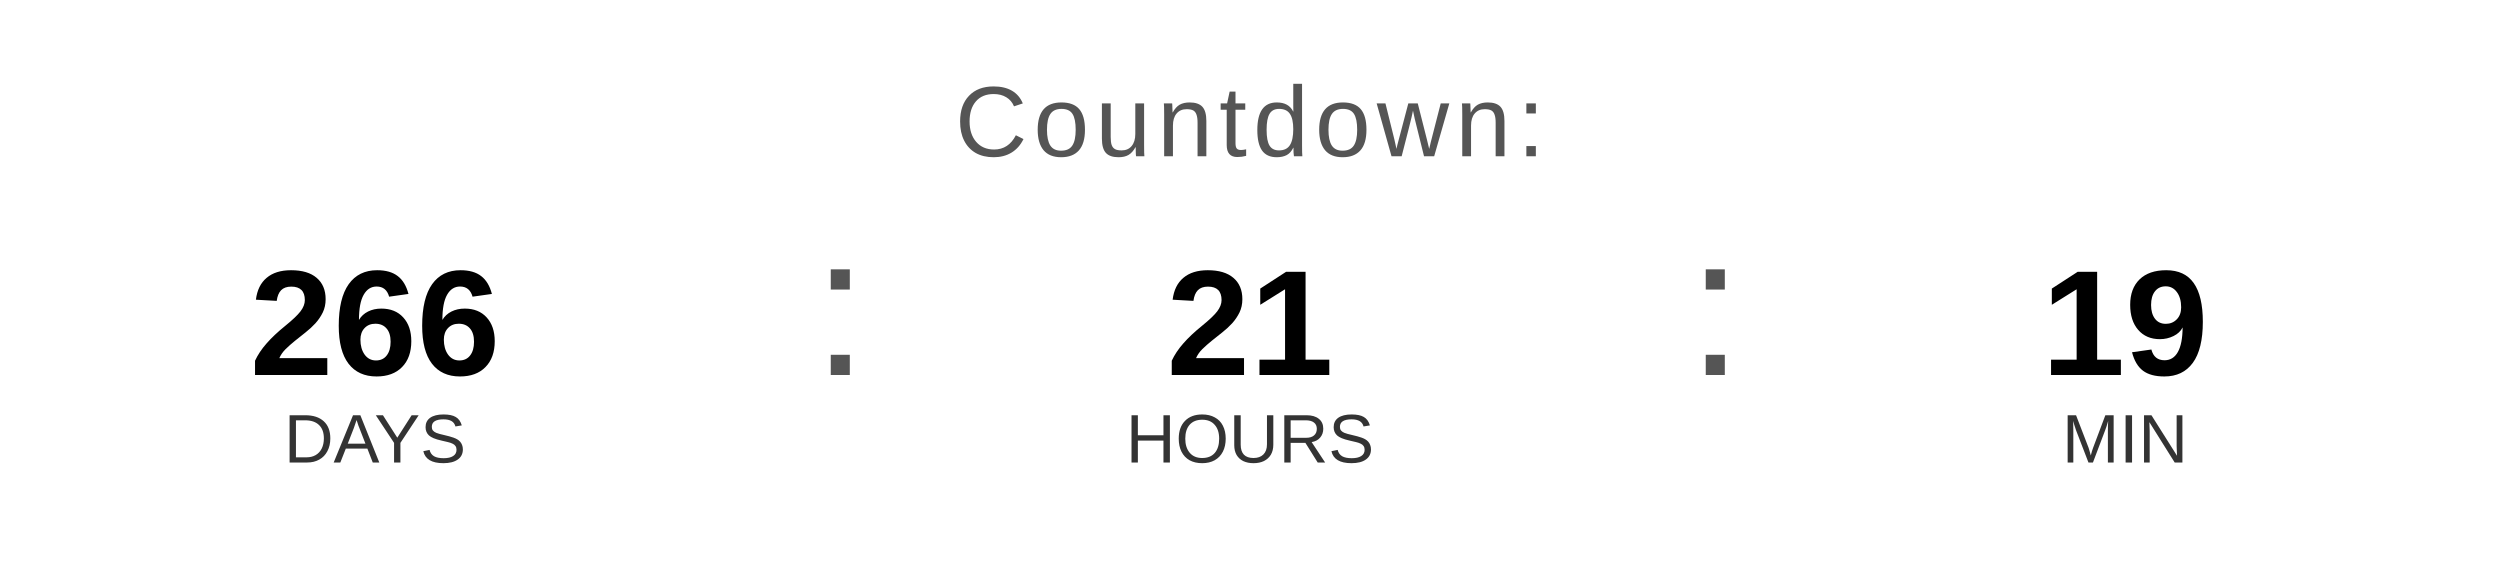
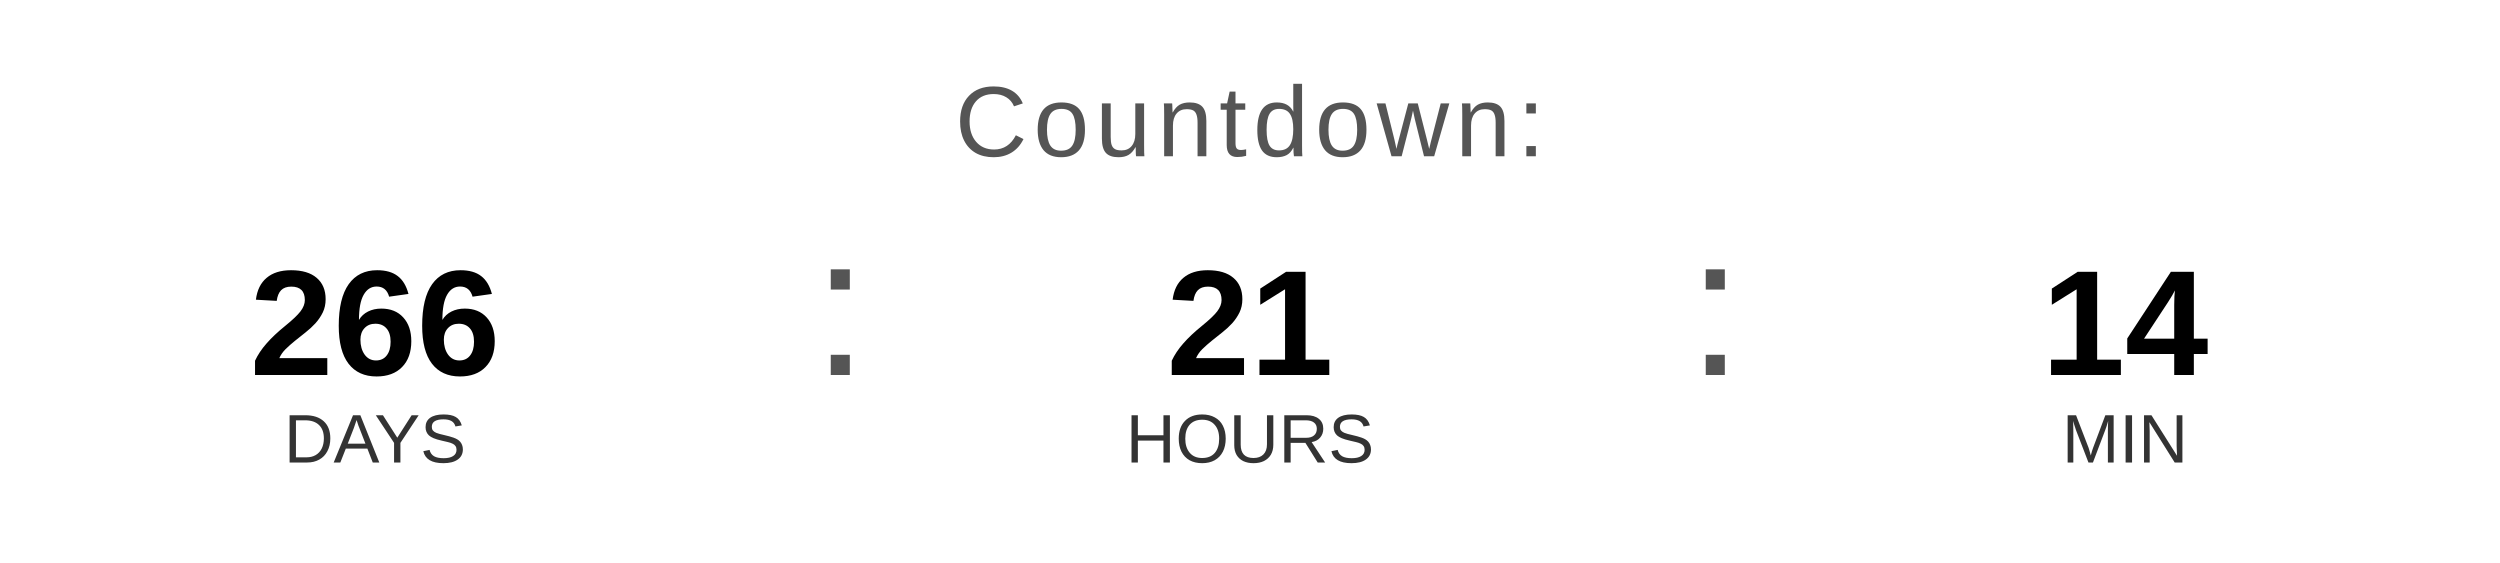
<svg xmlns="http://www.w3.org/2000/svg" width="400" height="90" viewBox="0 0 400 90">
  <text x="200" y="25" font-family="Arial, Helvetica, sans-serif" font-size="16" fill="#555555" text-anchor="middle" letter-spacing="1">
    Countdown:
  </text>
  <text x="60" y="60" font-family="Arial, Helvetica, sans-serif" font-size="24" font-weight="bold" fill="#000000" text-anchor="middle">266</text>
  <text x="60" y="74" font-family="Arial, Helvetica, sans-serif" font-size="11" fill="#333333" text-anchor="middle">DAYS</text>
  <text x="130" y="60" font-family="Arial, sans-serif" font-size="32" fill="#555555">:</text>
  <text x="200" y="60" font-family="Arial, Helvetica, sans-serif" font-size="24" font-weight="bold" fill="#000000" text-anchor="middle">21</text>
  <text x="200" y="74" font-family="Arial, Helvetica, sans-serif" font-size="11" fill="#333333" text-anchor="middle">HOURS</text>
  <text x="270" y="60" font-family="Arial, sans-serif" font-size="32" fill="#555555">:</text>
-   <text x="340" y="60" font-family="Arial, Helvetica, sans-serif" font-size="24" font-weight="bold" fill="#000000" text-anchor="middle">19</text>
+   <text x="340" y="60" font-family="Arial, Helvetica, sans-serif" font-size="24" font-weight="bold" fill="#000000" text-anchor="middle">14</text>
  <text x="340" y="74" font-family="Arial, Helvetica, sans-serif" font-size="11" fill="#333333" text-anchor="middle">MIN</text>
</svg>
